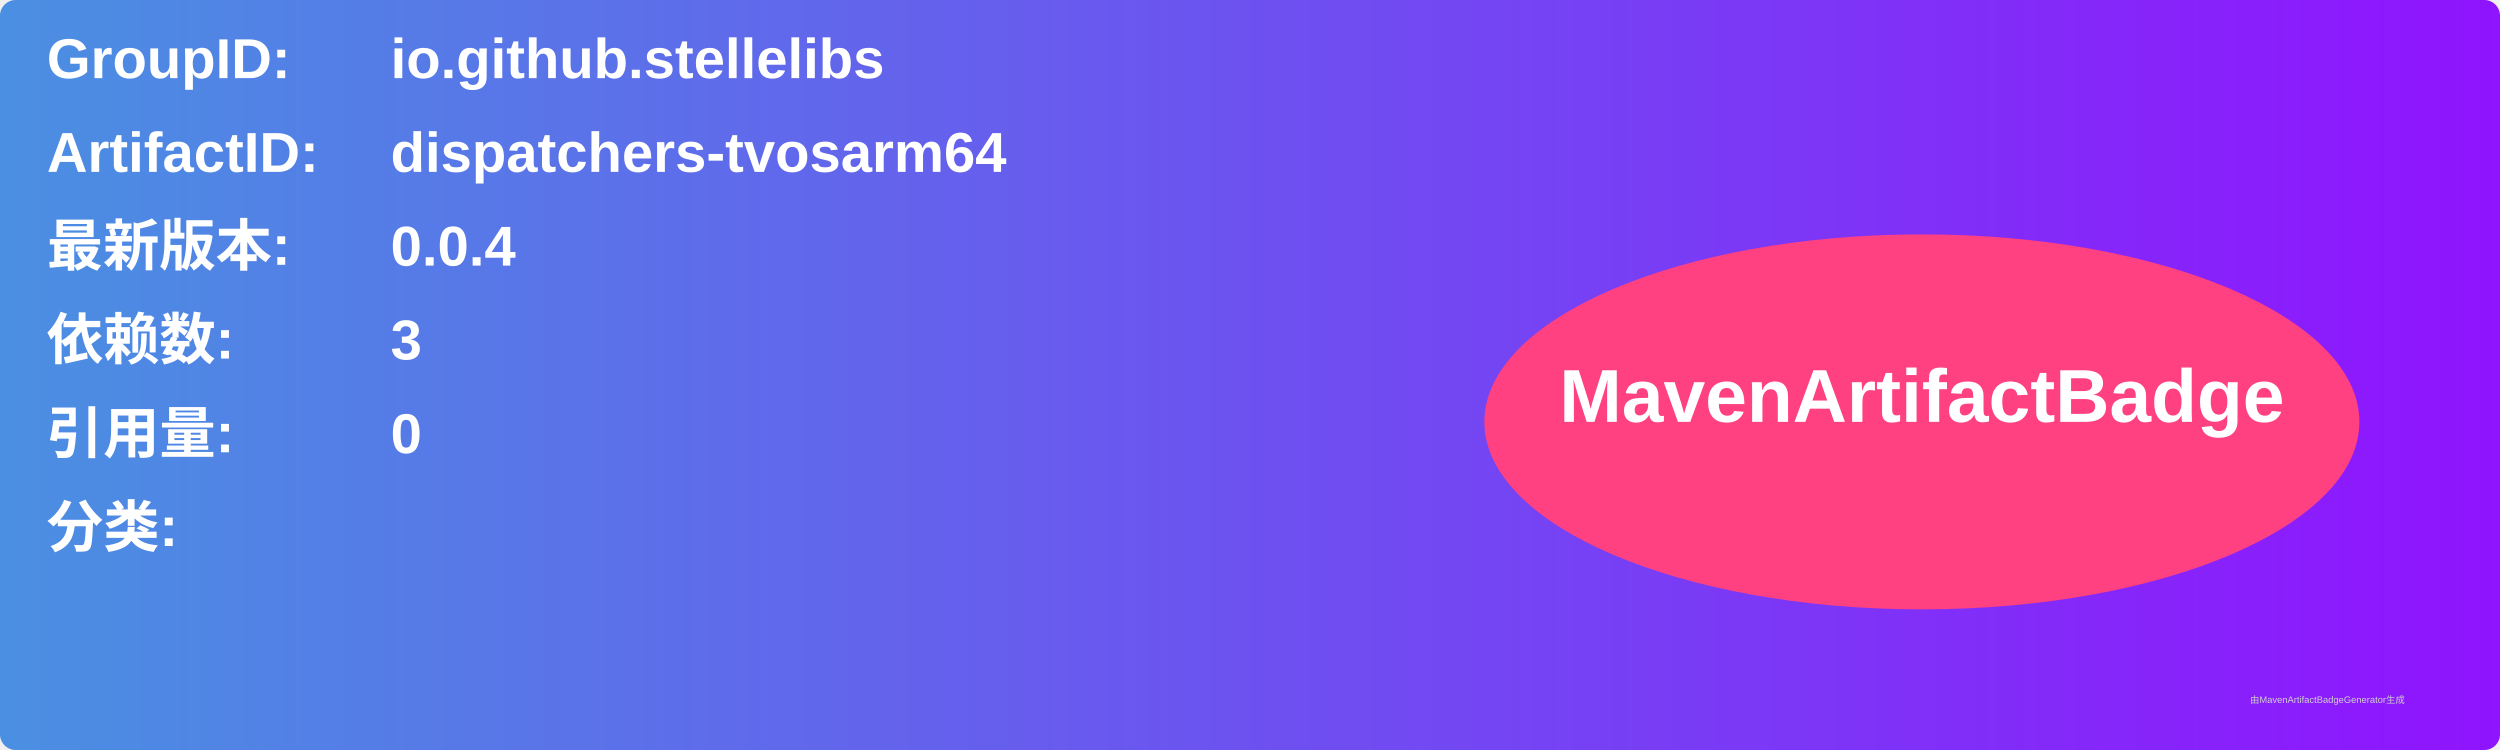
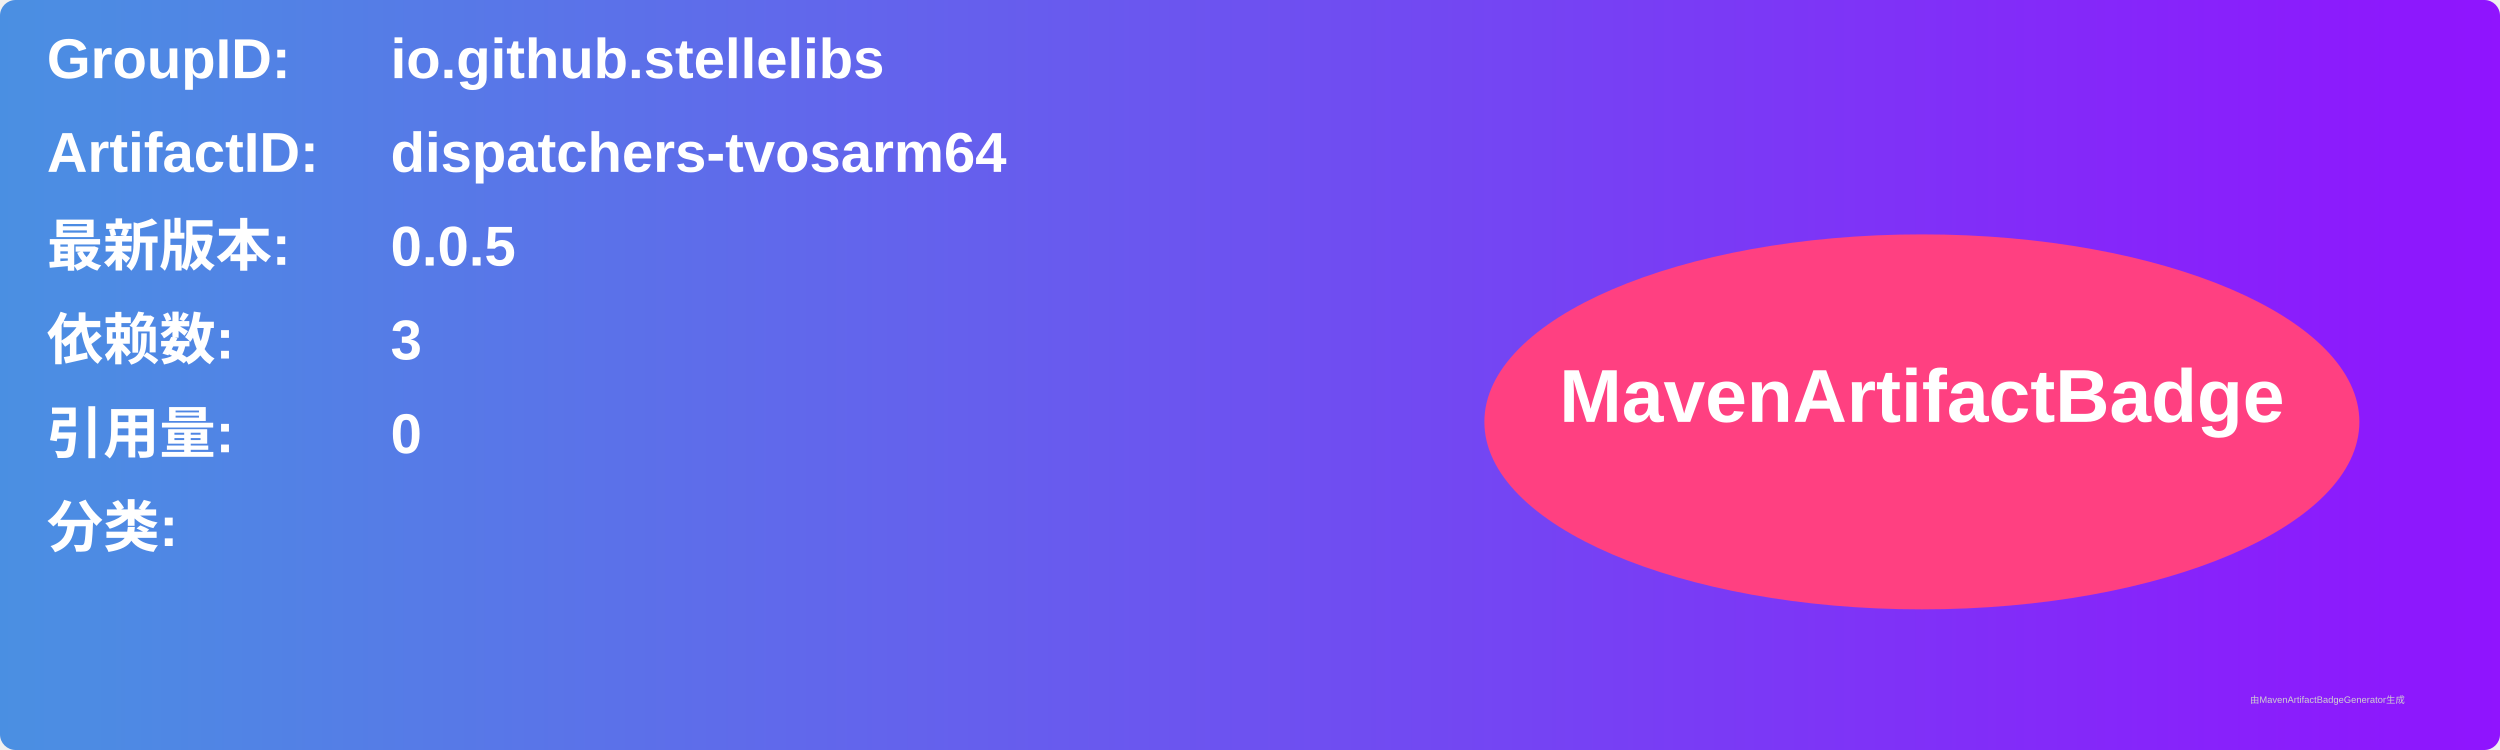
<svg xmlns="http://www.w3.org/2000/svg" width="800" height="240" viewBox="0 0 800 240">
  <linearGradient id="grad" x1="0%" y1="0%" x2="100%" y2="0%">
    <stop offset="0%" stop-color="#4a90e2" />
    <stop offset="100%" stop-color="#9013fe" />
  </linearGradient>
  <rect width="100%" height="100%" rx="5" ry="5" fill="url(#grad)" />
  <g transform="translate(15, 15)">
    <text x="0" y="10" font-family="Arial" font-size="18" fill="white" font-weight="bold" width="260">GroupID:</text>
    <text x="110" y="10" font-family="Arial" font-size="18" fill="white" font-weight="bold" width="460">io.github.stellelibs</text>
    <text x="0" y="40" font-family="Arial" font-size="18" fill="white" font-weight="bold" width="260">ArtifactID:</text>
    <text x="110" y="40" font-family="Arial" font-size="18" fill="white" font-weight="bold" width="460">dispatchers-tvosarm64</text>
    <text x="0" y="70" font-family="Arial" font-size="18" fill="white" font-weight="bold">最新版本:</text>
    <text x="110" y="70" font-family="Arial" font-size="18" fill="white" font-weight="bold">
-       <tspan font-weight="bold">0.0.4</tspan>
+       <tspan font-weight="bold">0.0.5</tspan>
    </text>
    <text x="0" y="100" font-family="Arial" font-size="18" fill="white" font-weight="bold">依赖数: </text>
    <text x="110" y="100" font-family="Arial" font-size="18" fill="white">
      <tspan font-weight="bold">3</tspan>
    </text>
    <text x="0" y="130" font-family="Arial" font-size="18" fill="white" font-weight="bold">引用量: </text>
    <text x="110" y="130" font-family="Arial" font-size="18" fill="white">
      <tspan font-weight="bold">0</tspan>
    </text>
    <text x="0" y="160" font-family="Arial" font-size="18" fill="white" font-weight="bold">分类:</text>
    <text x="10" y="190" font-family="Arial" font-size="10" fill="white">
      <tspan font-weight="bold" />
    </text>
    <ellipse cx="600" cy="120" rx="140" ry="60" fill="#ff4081" />
    <text x="600" y="120" text-anchor="middle" font-family="Arial" font-size="24" fill="white" font-weight="bold">MavenArtifactBadge</text>
  </g>
  <text x="720" y="225" font-family="Arial" font-size="3" fill="#d0d0d0">由MavenArtifactBadgeGenerator生成</text>
</svg>
